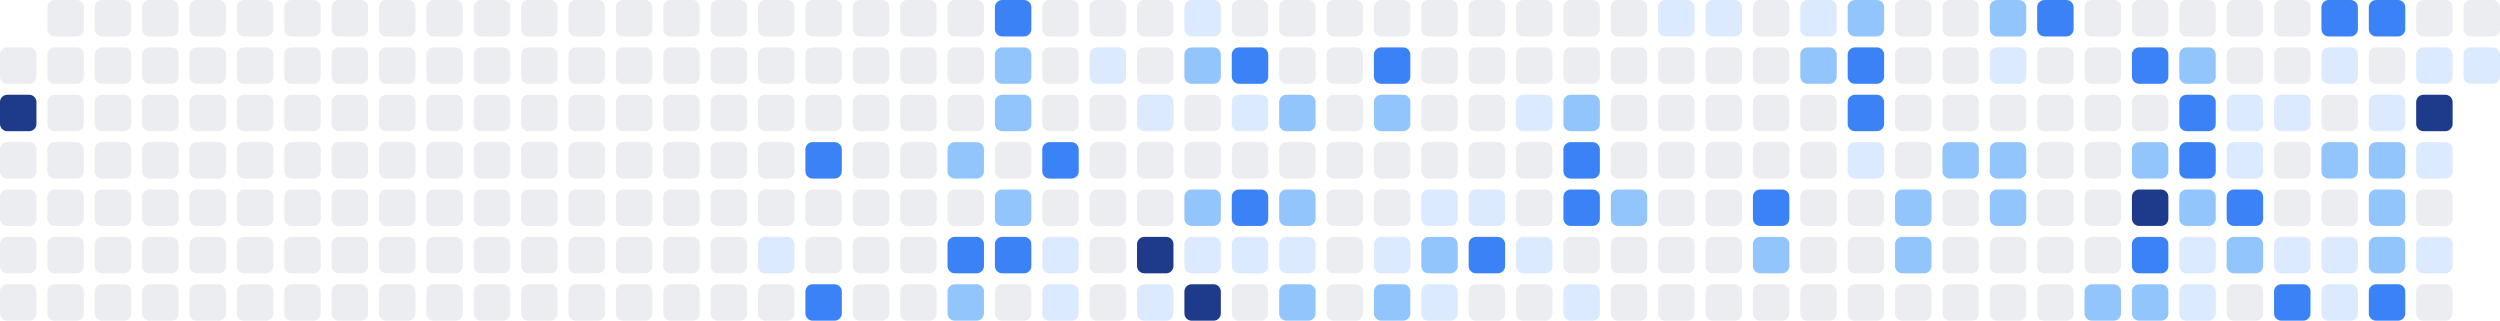
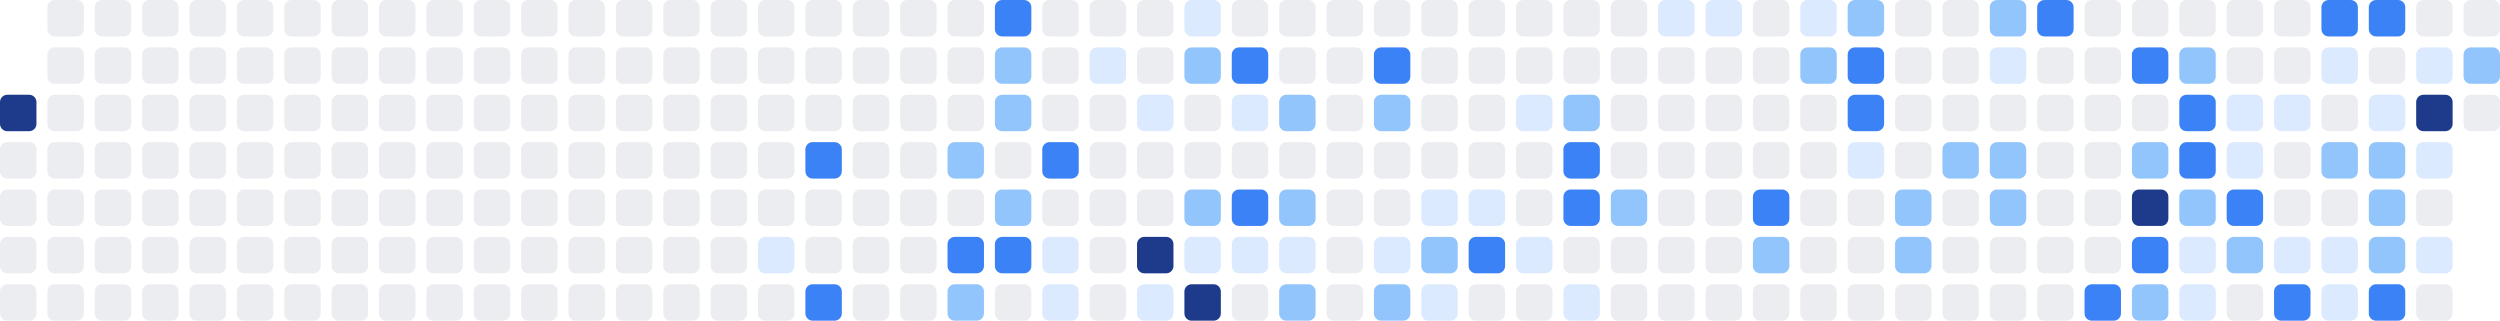
<svg xmlns="http://www.w3.org/2000/svg" width="686" height="88" viewBox="0 0 686 88" role="img" aria-label="Shikimori activity heatmap">
-   <rect x="0" y="13" width="10" height="10" rx="2" ry="2" fill="#ebedf0" />
  <rect x="0" y="26" width="10" height="10" rx="2" ry="2" fill="#1e3a8a" />
  <rect x="0" y="39" width="10" height="10" rx="2" ry="2" fill="#ebedf0" />
  <rect x="0" y="52" width="10" height="10" rx="2" ry="2" fill="#ebedf0" />
  <rect x="0" y="65" width="10" height="10" rx="2" ry="2" fill="#ebedf0" />
  <rect x="0" y="78" width="10" height="10" rx="2" ry="2" fill="#ebedf0" />
  <rect x="13" y="0" width="10" height="10" rx="2" ry="2" fill="#ebedf0" />
  <rect x="13" y="13" width="10" height="10" rx="2" ry="2" fill="#ebedf0" />
  <rect x="13" y="26" width="10" height="10" rx="2" ry="2" fill="#ebedf0" />
  <rect x="13" y="39" width="10" height="10" rx="2" ry="2" fill="#ebedf0" />
  <rect x="13" y="52" width="10" height="10" rx="2" ry="2" fill="#ebedf0" />
  <rect x="13" y="65" width="10" height="10" rx="2" ry="2" fill="#ebedf0" />
  <rect x="13" y="78" width="10" height="10" rx="2" ry="2" fill="#ebedf0" />
  <rect x="26" y="0" width="10" height="10" rx="2" ry="2" fill="#ebedf0" />
  <rect x="26" y="13" width="10" height="10" rx="2" ry="2" fill="#ebedf0" />
  <rect x="26" y="26" width="10" height="10" rx="2" ry="2" fill="#ebedf0" />
  <rect x="26" y="39" width="10" height="10" rx="2" ry="2" fill="#ebedf0" />
  <rect x="26" y="52" width="10" height="10" rx="2" ry="2" fill="#ebedf0" />
  <rect x="26" y="65" width="10" height="10" rx="2" ry="2" fill="#ebedf0" />
  <rect x="26" y="78" width="10" height="10" rx="2" ry="2" fill="#ebedf0" />
  <rect x="39" y="0" width="10" height="10" rx="2" ry="2" fill="#ebedf0" />
  <rect x="39" y="13" width="10" height="10" rx="2" ry="2" fill="#ebedf0" />
  <rect x="39" y="26" width="10" height="10" rx="2" ry="2" fill="#ebedf0" />
  <rect x="39" y="39" width="10" height="10" rx="2" ry="2" fill="#ebedf0" />
  <rect x="39" y="52" width="10" height="10" rx="2" ry="2" fill="#ebedf0" />
  <rect x="39" y="65" width="10" height="10" rx="2" ry="2" fill="#ebedf0" />
  <rect x="39" y="78" width="10" height="10" rx="2" ry="2" fill="#ebedf0" />
  <rect x="52" y="0" width="10" height="10" rx="2" ry="2" fill="#ebedf0" />
  <rect x="52" y="13" width="10" height="10" rx="2" ry="2" fill="#ebedf0" />
  <rect x="52" y="26" width="10" height="10" rx="2" ry="2" fill="#ebedf0" />
  <rect x="52" y="39" width="10" height="10" rx="2" ry="2" fill="#ebedf0" />
  <rect x="52" y="52" width="10" height="10" rx="2" ry="2" fill="#ebedf0" />
  <rect x="52" y="65" width="10" height="10" rx="2" ry="2" fill="#ebedf0" />
  <rect x="52" y="78" width="10" height="10" rx="2" ry="2" fill="#ebedf0" />
  <rect x="65" y="0" width="10" height="10" rx="2" ry="2" fill="#ebedf0" />
  <rect x="65" y="13" width="10" height="10" rx="2" ry="2" fill="#ebedf0" />
  <rect x="65" y="26" width="10" height="10" rx="2" ry="2" fill="#ebedf0" />
  <rect x="65" y="39" width="10" height="10" rx="2" ry="2" fill="#ebedf0" />
  <rect x="65" y="52" width="10" height="10" rx="2" ry="2" fill="#ebedf0" />
  <rect x="65" y="65" width="10" height="10" rx="2" ry="2" fill="#ebedf0" />
  <rect x="65" y="78" width="10" height="10" rx="2" ry="2" fill="#ebedf0" />
  <rect x="78" y="0" width="10" height="10" rx="2" ry="2" fill="#ebedf0" />
  <rect x="78" y="13" width="10" height="10" rx="2" ry="2" fill="#ebedf0" />
  <rect x="78" y="26" width="10" height="10" rx="2" ry="2" fill="#ebedf0" />
  <rect x="78" y="39" width="10" height="10" rx="2" ry="2" fill="#ebedf0" />
  <rect x="78" y="52" width="10" height="10" rx="2" ry="2" fill="#ebedf0" />
  <rect x="78" y="65" width="10" height="10" rx="2" ry="2" fill="#ebedf0" />
  <rect x="78" y="78" width="10" height="10" rx="2" ry="2" fill="#ebedf0" />
  <rect x="91" y="0" width="10" height="10" rx="2" ry="2" fill="#ebedf0" />
  <rect x="91" y="13" width="10" height="10" rx="2" ry="2" fill="#ebedf0" />
  <rect x="91" y="26" width="10" height="10" rx="2" ry="2" fill="#ebedf0" />
  <rect x="91" y="39" width="10" height="10" rx="2" ry="2" fill="#ebedf0" />
  <rect x="91" y="52" width="10" height="10" rx="2" ry="2" fill="#ebedf0" />
  <rect x="91" y="65" width="10" height="10" rx="2" ry="2" fill="#ebedf0" />
  <rect x="91" y="78" width="10" height="10" rx="2" ry="2" fill="#ebedf0" />
  <rect x="104" y="0" width="10" height="10" rx="2" ry="2" fill="#ebedf0" />
  <rect x="104" y="13" width="10" height="10" rx="2" ry="2" fill="#ebedf0" />
  <rect x="104" y="26" width="10" height="10" rx="2" ry="2" fill="#ebedf0" />
  <rect x="104" y="39" width="10" height="10" rx="2" ry="2" fill="#ebedf0" />
  <rect x="104" y="52" width="10" height="10" rx="2" ry="2" fill="#ebedf0" />
  <rect x="104" y="65" width="10" height="10" rx="2" ry="2" fill="#ebedf0" />
  <rect x="104" y="78" width="10" height="10" rx="2" ry="2" fill="#ebedf0" />
  <rect x="117" y="0" width="10" height="10" rx="2" ry="2" fill="#ebedf0" />
  <rect x="117" y="13" width="10" height="10" rx="2" ry="2" fill="#ebedf0" />
  <rect x="117" y="26" width="10" height="10" rx="2" ry="2" fill="#ebedf0" />
  <rect x="117" y="39" width="10" height="10" rx="2" ry="2" fill="#ebedf0" />
  <rect x="117" y="52" width="10" height="10" rx="2" ry="2" fill="#ebedf0" />
  <rect x="117" y="65" width="10" height="10" rx="2" ry="2" fill="#ebedf0" />
  <rect x="117" y="78" width="10" height="10" rx="2" ry="2" fill="#ebedf0" />
  <rect x="130" y="0" width="10" height="10" rx="2" ry="2" fill="#ebedf0" />
  <rect x="130" y="13" width="10" height="10" rx="2" ry="2" fill="#ebedf0" />
  <rect x="130" y="26" width="10" height="10" rx="2" ry="2" fill="#ebedf0" />
  <rect x="130" y="39" width="10" height="10" rx="2" ry="2" fill="#ebedf0" />
  <rect x="130" y="52" width="10" height="10" rx="2" ry="2" fill="#ebedf0" />
  <rect x="130" y="65" width="10" height="10" rx="2" ry="2" fill="#ebedf0" />
  <rect x="130" y="78" width="10" height="10" rx="2" ry="2" fill="#ebedf0" />
  <rect x="143" y="0" width="10" height="10" rx="2" ry="2" fill="#ebedf0" />
  <rect x="143" y="13" width="10" height="10" rx="2" ry="2" fill="#ebedf0" />
  <rect x="143" y="26" width="10" height="10" rx="2" ry="2" fill="#ebedf0" />
  <rect x="143" y="39" width="10" height="10" rx="2" ry="2" fill="#ebedf0" />
  <rect x="143" y="52" width="10" height="10" rx="2" ry="2" fill="#ebedf0" />
  <rect x="143" y="65" width="10" height="10" rx="2" ry="2" fill="#ebedf0" />
  <rect x="143" y="78" width="10" height="10" rx="2" ry="2" fill="#ebedf0" />
  <rect x="156" y="0" width="10" height="10" rx="2" ry="2" fill="#ebedf0" />
  <rect x="156" y="13" width="10" height="10" rx="2" ry="2" fill="#ebedf0" />
  <rect x="156" y="26" width="10" height="10" rx="2" ry="2" fill="#ebedf0" />
  <rect x="156" y="39" width="10" height="10" rx="2" ry="2" fill="#ebedf0" />
  <rect x="156" y="52" width="10" height="10" rx="2" ry="2" fill="#ebedf0" />
  <rect x="156" y="65" width="10" height="10" rx="2" ry="2" fill="#ebedf0" />
  <rect x="156" y="78" width="10" height="10" rx="2" ry="2" fill="#ebedf0" />
  <rect x="169" y="0" width="10" height="10" rx="2" ry="2" fill="#ebedf0" />
  <rect x="169" y="13" width="10" height="10" rx="2" ry="2" fill="#ebedf0" />
  <rect x="169" y="26" width="10" height="10" rx="2" ry="2" fill="#ebedf0" />
  <rect x="169" y="39" width="10" height="10" rx="2" ry="2" fill="#ebedf0" />
  <rect x="169" y="52" width="10" height="10" rx="2" ry="2" fill="#ebedf0" />
  <rect x="169" y="65" width="10" height="10" rx="2" ry="2" fill="#ebedf0" />
  <rect x="169" y="78" width="10" height="10" rx="2" ry="2" fill="#ebedf0" />
  <rect x="182" y="0" width="10" height="10" rx="2" ry="2" fill="#ebedf0" />
  <rect x="182" y="13" width="10" height="10" rx="2" ry="2" fill="#ebedf0" />
  <rect x="182" y="26" width="10" height="10" rx="2" ry="2" fill="#ebedf0" />
  <rect x="182" y="39" width="10" height="10" rx="2" ry="2" fill="#ebedf0" />
  <rect x="182" y="52" width="10" height="10" rx="2" ry="2" fill="#ebedf0" />
  <rect x="182" y="65" width="10" height="10" rx="2" ry="2" fill="#ebedf0" />
  <rect x="182" y="78" width="10" height="10" rx="2" ry="2" fill="#ebedf0" />
  <rect x="195" y="0" width="10" height="10" rx="2" ry="2" fill="#ebedf0" />
  <rect x="195" y="13" width="10" height="10" rx="2" ry="2" fill="#ebedf0" />
  <rect x="195" y="26" width="10" height="10" rx="2" ry="2" fill="#ebedf0" />
  <rect x="195" y="39" width="10" height="10" rx="2" ry="2" fill="#ebedf0" />
  <rect x="195" y="52" width="10" height="10" rx="2" ry="2" fill="#ebedf0" />
  <rect x="195" y="65" width="10" height="10" rx="2" ry="2" fill="#ebedf0" />
  <rect x="195" y="78" width="10" height="10" rx="2" ry="2" fill="#ebedf0" />
  <rect x="208" y="0" width="10" height="10" rx="2" ry="2" fill="#ebedf0" />
  <rect x="208" y="13" width="10" height="10" rx="2" ry="2" fill="#ebedf0" />
  <rect x="208" y="26" width="10" height="10" rx="2" ry="2" fill="#ebedf0" />
  <rect x="208" y="39" width="10" height="10" rx="2" ry="2" fill="#ebedf0" />
  <rect x="208" y="52" width="10" height="10" rx="2" ry="2" fill="#ebedf0" />
  <rect x="208" y="65" width="10" height="10" rx="2" ry="2" fill="#dbeafe" />
  <rect x="208" y="78" width="10" height="10" rx="2" ry="2" fill="#ebedf0" />
  <rect x="221" y="0" width="10" height="10" rx="2" ry="2" fill="#ebedf0" />
  <rect x="221" y="13" width="10" height="10" rx="2" ry="2" fill="#ebedf0" />
  <rect x="221" y="26" width="10" height="10" rx="2" ry="2" fill="#ebedf0" />
  <rect x="221" y="39" width="10" height="10" rx="2" ry="2" fill="#3b82f6" />
  <rect x="221" y="52" width="10" height="10" rx="2" ry="2" fill="#ebedf0" />
  <rect x="221" y="65" width="10" height="10" rx="2" ry="2" fill="#ebedf0" />
  <rect x="221" y="78" width="10" height="10" rx="2" ry="2" fill="#3b82f6" />
  <rect x="234" y="0" width="10" height="10" rx="2" ry="2" fill="#ebedf0" />
  <rect x="234" y="13" width="10" height="10" rx="2" ry="2" fill="#ebedf0" />
  <rect x="234" y="26" width="10" height="10" rx="2" ry="2" fill="#ebedf0" />
  <rect x="234" y="39" width="10" height="10" rx="2" ry="2" fill="#ebedf0" />
  <rect x="234" y="52" width="10" height="10" rx="2" ry="2" fill="#ebedf0" />
  <rect x="234" y="65" width="10" height="10" rx="2" ry="2" fill="#ebedf0" />
  <rect x="234" y="78" width="10" height="10" rx="2" ry="2" fill="#ebedf0" />
  <rect x="247" y="0" width="10" height="10" rx="2" ry="2" fill="#ebedf0" />
  <rect x="247" y="13" width="10" height="10" rx="2" ry="2" fill="#ebedf0" />
  <rect x="247" y="26" width="10" height="10" rx="2" ry="2" fill="#ebedf0" />
  <rect x="247" y="39" width="10" height="10" rx="2" ry="2" fill="#ebedf0" />
  <rect x="247" y="52" width="10" height="10" rx="2" ry="2" fill="#ebedf0" />
  <rect x="247" y="65" width="10" height="10" rx="2" ry="2" fill="#ebedf0" />
  <rect x="247" y="78" width="10" height="10" rx="2" ry="2" fill="#ebedf0" />
  <rect x="260" y="0" width="10" height="10" rx="2" ry="2" fill="#ebedf0" />
  <rect x="260" y="13" width="10" height="10" rx="2" ry="2" fill="#ebedf0" />
  <rect x="260" y="26" width="10" height="10" rx="2" ry="2" fill="#ebedf0" />
  <rect x="260" y="39" width="10" height="10" rx="2" ry="2" fill="#93c5fd" />
  <rect x="260" y="52" width="10" height="10" rx="2" ry="2" fill="#ebedf0" />
  <rect x="260" y="65" width="10" height="10" rx="2" ry="2" fill="#3b82f6" />
  <rect x="260" y="78" width="10" height="10" rx="2" ry="2" fill="#93c5fd" />
  <rect x="273" y="0" width="10" height="10" rx="2" ry="2" fill="#3b82f6" />
  <rect x="273" y="13" width="10" height="10" rx="2" ry="2" fill="#93c5fd" />
  <rect x="273" y="26" width="10" height="10" rx="2" ry="2" fill="#93c5fd" />
  <rect x="273" y="39" width="10" height="10" rx="2" ry="2" fill="#ebedf0" />
  <rect x="273" y="52" width="10" height="10" rx="2" ry="2" fill="#93c5fd" />
  <rect x="273" y="65" width="10" height="10" rx="2" ry="2" fill="#3b82f6" />
  <rect x="273" y="78" width="10" height="10" rx="2" ry="2" fill="#ebedf0" />
  <rect x="286" y="0" width="10" height="10" rx="2" ry="2" fill="#ebedf0" />
  <rect x="286" y="13" width="10" height="10" rx="2" ry="2" fill="#ebedf0" />
  <rect x="286" y="26" width="10" height="10" rx="2" ry="2" fill="#ebedf0" />
  <rect x="286" y="39" width="10" height="10" rx="2" ry="2" fill="#3b82f6" />
  <rect x="286" y="52" width="10" height="10" rx="2" ry="2" fill="#ebedf0" />
  <rect x="286" y="65" width="10" height="10" rx="2" ry="2" fill="#dbeafe" />
  <rect x="286" y="78" width="10" height="10" rx="2" ry="2" fill="#dbeafe" />
  <rect x="299" y="0" width="10" height="10" rx="2" ry="2" fill="#ebedf0" />
  <rect x="299" y="13" width="10" height="10" rx="2" ry="2" fill="#dbeafe" />
  <rect x="299" y="26" width="10" height="10" rx="2" ry="2" fill="#ebedf0" />
  <rect x="299" y="39" width="10" height="10" rx="2" ry="2" fill="#ebedf0" />
  <rect x="299" y="52" width="10" height="10" rx="2" ry="2" fill="#ebedf0" />
  <rect x="299" y="65" width="10" height="10" rx="2" ry="2" fill="#ebedf0" />
  <rect x="299" y="78" width="10" height="10" rx="2" ry="2" fill="#ebedf0" />
  <rect x="312" y="0" width="10" height="10" rx="2" ry="2" fill="#ebedf0" />
  <rect x="312" y="13" width="10" height="10" rx="2" ry="2" fill="#ebedf0" />
  <rect x="312" y="26" width="10" height="10" rx="2" ry="2" fill="#dbeafe" />
  <rect x="312" y="39" width="10" height="10" rx="2" ry="2" fill="#ebedf0" />
  <rect x="312" y="52" width="10" height="10" rx="2" ry="2" fill="#ebedf0" />
  <rect x="312" y="65" width="10" height="10" rx="2" ry="2" fill="#1e3a8a" />
  <rect x="312" y="78" width="10" height="10" rx="2" ry="2" fill="#dbeafe" />
  <rect x="325" y="0" width="10" height="10" rx="2" ry="2" fill="#dbeafe" />
  <rect x="325" y="13" width="10" height="10" rx="2" ry="2" fill="#93c5fd" />
  <rect x="325" y="26" width="10" height="10" rx="2" ry="2" fill="#ebedf0" />
  <rect x="325" y="39" width="10" height="10" rx="2" ry="2" fill="#ebedf0" />
  <rect x="325" y="52" width="10" height="10" rx="2" ry="2" fill="#93c5fd" />
  <rect x="325" y="65" width="10" height="10" rx="2" ry="2" fill="#dbeafe" />
  <rect x="325" y="78" width="10" height="10" rx="2" ry="2" fill="#1e3a8a" />
  <rect x="338" y="0" width="10" height="10" rx="2" ry="2" fill="#ebedf0" />
  <rect x="338" y="13" width="10" height="10" rx="2" ry="2" fill="#3b82f6" />
  <rect x="338" y="26" width="10" height="10" rx="2" ry="2" fill="#dbeafe" />
  <rect x="338" y="39" width="10" height="10" rx="2" ry="2" fill="#ebedf0" />
  <rect x="338" y="52" width="10" height="10" rx="2" ry="2" fill="#3b82f6" />
  <rect x="338" y="65" width="10" height="10" rx="2" ry="2" fill="#dbeafe" />
  <rect x="338" y="78" width="10" height="10" rx="2" ry="2" fill="#ebedf0" />
  <rect x="351" y="0" width="10" height="10" rx="2" ry="2" fill="#ebedf0" />
  <rect x="351" y="13" width="10" height="10" rx="2" ry="2" fill="#ebedf0" />
  <rect x="351" y="26" width="10" height="10" rx="2" ry="2" fill="#93c5fd" />
  <rect x="351" y="39" width="10" height="10" rx="2" ry="2" fill="#ebedf0" />
  <rect x="351" y="52" width="10" height="10" rx="2" ry="2" fill="#93c5fd" />
  <rect x="351" y="65" width="10" height="10" rx="2" ry="2" fill="#dbeafe" />
  <rect x="351" y="78" width="10" height="10" rx="2" ry="2" fill="#93c5fd" />
  <rect x="364" y="0" width="10" height="10" rx="2" ry="2" fill="#ebedf0" />
  <rect x="364" y="13" width="10" height="10" rx="2" ry="2" fill="#ebedf0" />
  <rect x="364" y="26" width="10" height="10" rx="2" ry="2" fill="#ebedf0" />
  <rect x="364" y="39" width="10" height="10" rx="2" ry="2" fill="#ebedf0" />
  <rect x="364" y="52" width="10" height="10" rx="2" ry="2" fill="#ebedf0" />
  <rect x="364" y="65" width="10" height="10" rx="2" ry="2" fill="#ebedf0" />
  <rect x="364" y="78" width="10" height="10" rx="2" ry="2" fill="#ebedf0" />
  <rect x="377" y="0" width="10" height="10" rx="2" ry="2" fill="#ebedf0" />
  <rect x="377" y="13" width="10" height="10" rx="2" ry="2" fill="#3b82f6" />
  <rect x="377" y="26" width="10" height="10" rx="2" ry="2" fill="#93c5fd" />
  <rect x="377" y="39" width="10" height="10" rx="2" ry="2" fill="#ebedf0" />
  <rect x="377" y="52" width="10" height="10" rx="2" ry="2" fill="#ebedf0" />
  <rect x="377" y="65" width="10" height="10" rx="2" ry="2" fill="#dbeafe" />
  <rect x="377" y="78" width="10" height="10" rx="2" ry="2" fill="#93c5fd" />
  <rect x="390" y="0" width="10" height="10" rx="2" ry="2" fill="#ebedf0" />
  <rect x="390" y="13" width="10" height="10" rx="2" ry="2" fill="#ebedf0" />
  <rect x="390" y="26" width="10" height="10" rx="2" ry="2" fill="#ebedf0" />
  <rect x="390" y="39" width="10" height="10" rx="2" ry="2" fill="#ebedf0" />
  <rect x="390" y="52" width="10" height="10" rx="2" ry="2" fill="#dbeafe" />
  <rect x="390" y="65" width="10" height="10" rx="2" ry="2" fill="#93c5fd" />
  <rect x="390" y="78" width="10" height="10" rx="2" ry="2" fill="#dbeafe" />
  <rect x="403" y="0" width="10" height="10" rx="2" ry="2" fill="#ebedf0" />
  <rect x="403" y="13" width="10" height="10" rx="2" ry="2" fill="#ebedf0" />
  <rect x="403" y="26" width="10" height="10" rx="2" ry="2" fill="#ebedf0" />
  <rect x="403" y="39" width="10" height="10" rx="2" ry="2" fill="#ebedf0" />
  <rect x="403" y="52" width="10" height="10" rx="2" ry="2" fill="#dbeafe" />
  <rect x="403" y="65" width="10" height="10" rx="2" ry="2" fill="#3b82f6" />
  <rect x="403" y="78" width="10" height="10" rx="2" ry="2" fill="#ebedf0" />
  <rect x="416" y="0" width="10" height="10" rx="2" ry="2" fill="#ebedf0" />
  <rect x="416" y="13" width="10" height="10" rx="2" ry="2" fill="#ebedf0" />
  <rect x="416" y="26" width="10" height="10" rx="2" ry="2" fill="#dbeafe" />
  <rect x="416" y="39" width="10" height="10" rx="2" ry="2" fill="#ebedf0" />
  <rect x="416" y="52" width="10" height="10" rx="2" ry="2" fill="#ebedf0" />
  <rect x="416" y="65" width="10" height="10" rx="2" ry="2" fill="#dbeafe" />
  <rect x="416" y="78" width="10" height="10" rx="2" ry="2" fill="#ebedf0" />
  <rect x="429" y="0" width="10" height="10" rx="2" ry="2" fill="#ebedf0" />
  <rect x="429" y="13" width="10" height="10" rx="2" ry="2" fill="#ebedf0" />
  <rect x="429" y="26" width="10" height="10" rx="2" ry="2" fill="#93c5fd" />
  <rect x="429" y="39" width="10" height="10" rx="2" ry="2" fill="#3b82f6" />
  <rect x="429" y="52" width="10" height="10" rx="2" ry="2" fill="#3b82f6" />
  <rect x="429" y="65" width="10" height="10" rx="2" ry="2" fill="#ebedf0" />
  <rect x="429" y="78" width="10" height="10" rx="2" ry="2" fill="#dbeafe" />
  <rect x="442" y="0" width="10" height="10" rx="2" ry="2" fill="#ebedf0" />
  <rect x="442" y="13" width="10" height="10" rx="2" ry="2" fill="#ebedf0" />
  <rect x="442" y="26" width="10" height="10" rx="2" ry="2" fill="#ebedf0" />
  <rect x="442" y="39" width="10" height="10" rx="2" ry="2" fill="#ebedf0" />
  <rect x="442" y="52" width="10" height="10" rx="2" ry="2" fill="#93c5fd" />
  <rect x="442" y="65" width="10" height="10" rx="2" ry="2" fill="#ebedf0" />
  <rect x="442" y="78" width="10" height="10" rx="2" ry="2" fill="#ebedf0" />
  <rect x="455" y="0" width="10" height="10" rx="2" ry="2" fill="#dbeafe" />
  <rect x="455" y="13" width="10" height="10" rx="2" ry="2" fill="#ebedf0" />
  <rect x="455" y="26" width="10" height="10" rx="2" ry="2" fill="#ebedf0" />
  <rect x="455" y="39" width="10" height="10" rx="2" ry="2" fill="#ebedf0" />
  <rect x="455" y="52" width="10" height="10" rx="2" ry="2" fill="#ebedf0" />
  <rect x="455" y="65" width="10" height="10" rx="2" ry="2" fill="#ebedf0" />
  <rect x="455" y="78" width="10" height="10" rx="2" ry="2" fill="#ebedf0" />
  <rect x="468" y="0" width="10" height="10" rx="2" ry="2" fill="#dbeafe" />
  <rect x="468" y="13" width="10" height="10" rx="2" ry="2" fill="#ebedf0" />
  <rect x="468" y="26" width="10" height="10" rx="2" ry="2" fill="#ebedf0" />
  <rect x="468" y="39" width="10" height="10" rx="2" ry="2" fill="#ebedf0" />
  <rect x="468" y="52" width="10" height="10" rx="2" ry="2" fill="#ebedf0" />
  <rect x="468" y="65" width="10" height="10" rx="2" ry="2" fill="#ebedf0" />
  <rect x="468" y="78" width="10" height="10" rx="2" ry="2" fill="#ebedf0" />
  <rect x="481" y="0" width="10" height="10" rx="2" ry="2" fill="#ebedf0" />
  <rect x="481" y="13" width="10" height="10" rx="2" ry="2" fill="#ebedf0" />
  <rect x="481" y="26" width="10" height="10" rx="2" ry="2" fill="#ebedf0" />
  <rect x="481" y="39" width="10" height="10" rx="2" ry="2" fill="#ebedf0" />
  <rect x="481" y="52" width="10" height="10" rx="2" ry="2" fill="#3b82f6" />
  <rect x="481" y="65" width="10" height="10" rx="2" ry="2" fill="#93c5fd" />
  <rect x="481" y="78" width="10" height="10" rx="2" ry="2" fill="#ebedf0" />
  <rect x="494" y="0" width="10" height="10" rx="2" ry="2" fill="#dbeafe" />
  <rect x="494" y="13" width="10" height="10" rx="2" ry="2" fill="#93c5fd" />
  <rect x="494" y="26" width="10" height="10" rx="2" ry="2" fill="#ebedf0" />
  <rect x="494" y="39" width="10" height="10" rx="2" ry="2" fill="#ebedf0" />
  <rect x="494" y="52" width="10" height="10" rx="2" ry="2" fill="#ebedf0" />
  <rect x="494" y="65" width="10" height="10" rx="2" ry="2" fill="#ebedf0" />
  <rect x="494" y="78" width="10" height="10" rx="2" ry="2" fill="#ebedf0" />
  <rect x="507" y="0" width="10" height="10" rx="2" ry="2" fill="#93c5fd" />
  <rect x="507" y="13" width="10" height="10" rx="2" ry="2" fill="#3b82f6" />
  <rect x="507" y="26" width="10" height="10" rx="2" ry="2" fill="#3b82f6" />
  <rect x="507" y="39" width="10" height="10" rx="2" ry="2" fill="#dbeafe" />
  <rect x="507" y="52" width="10" height="10" rx="2" ry="2" fill="#ebedf0" />
  <rect x="507" y="65" width="10" height="10" rx="2" ry="2" fill="#ebedf0" />
  <rect x="507" y="78" width="10" height="10" rx="2" ry="2" fill="#ebedf0" />
  <rect x="520" y="0" width="10" height="10" rx="2" ry="2" fill="#ebedf0" />
  <rect x="520" y="13" width="10" height="10" rx="2" ry="2" fill="#ebedf0" />
  <rect x="520" y="26" width="10" height="10" rx="2" ry="2" fill="#ebedf0" />
  <rect x="520" y="39" width="10" height="10" rx="2" ry="2" fill="#ebedf0" />
  <rect x="520" y="52" width="10" height="10" rx="2" ry="2" fill="#93c5fd" />
  <rect x="520" y="65" width="10" height="10" rx="2" ry="2" fill="#93c5fd" />
  <rect x="520" y="78" width="10" height="10" rx="2" ry="2" fill="#ebedf0" />
  <rect x="533" y="0" width="10" height="10" rx="2" ry="2" fill="#ebedf0" />
  <rect x="533" y="13" width="10" height="10" rx="2" ry="2" fill="#ebedf0" />
  <rect x="533" y="26" width="10" height="10" rx="2" ry="2" fill="#ebedf0" />
  <rect x="533" y="39" width="10" height="10" rx="2" ry="2" fill="#93c5fd" />
  <rect x="533" y="52" width="10" height="10" rx="2" ry="2" fill="#ebedf0" />
  <rect x="533" y="65" width="10" height="10" rx="2" ry="2" fill="#ebedf0" />
  <rect x="533" y="78" width="10" height="10" rx="2" ry="2" fill="#ebedf0" />
  <rect x="546" y="0" width="10" height="10" rx="2" ry="2" fill="#93c5fd" />
  <rect x="546" y="13" width="10" height="10" rx="2" ry="2" fill="#dbeafe" />
  <rect x="546" y="26" width="10" height="10" rx="2" ry="2" fill="#ebedf0" />
  <rect x="546" y="39" width="10" height="10" rx="2" ry="2" fill="#93c5fd" />
  <rect x="546" y="52" width="10" height="10" rx="2" ry="2" fill="#93c5fd" />
  <rect x="546" y="65" width="10" height="10" rx="2" ry="2" fill="#ebedf0" />
  <rect x="546" y="78" width="10" height="10" rx="2" ry="2" fill="#ebedf0" />
  <rect x="559" y="0" width="10" height="10" rx="2" ry="2" fill="#3b82f6" />
  <rect x="559" y="13" width="10" height="10" rx="2" ry="2" fill="#ebedf0" />
  <rect x="559" y="26" width="10" height="10" rx="2" ry="2" fill="#ebedf0" />
  <rect x="559" y="39" width="10" height="10" rx="2" ry="2" fill="#ebedf0" />
  <rect x="559" y="52" width="10" height="10" rx="2" ry="2" fill="#ebedf0" />
  <rect x="559" y="65" width="10" height="10" rx="2" ry="2" fill="#ebedf0" />
  <rect x="559" y="78" width="10" height="10" rx="2" ry="2" fill="#ebedf0" />
  <rect x="572" y="0" width="10" height="10" rx="2" ry="2" fill="#ebedf0" />
  <rect x="572" y="13" width="10" height="10" rx="2" ry="2" fill="#ebedf0" />
  <rect x="572" y="26" width="10" height="10" rx="2" ry="2" fill="#ebedf0" />
  <rect x="572" y="39" width="10" height="10" rx="2" ry="2" fill="#ebedf0" />
  <rect x="572" y="52" width="10" height="10" rx="2" ry="2" fill="#ebedf0" />
  <rect x="572" y="65" width="10" height="10" rx="2" ry="2" fill="#ebedf0" />
-   <rect x="572" y="78" width="10" height="10" rx="2" ry="2" fill="#93c5fd" />
+   <rect x="572" y="78" width="10" height="10" rx="2" ry="2" fill="#3b82f6" />
  <rect x="585" y="0" width="10" height="10" rx="2" ry="2" fill="#ebedf0" />
  <rect x="585" y="13" width="10" height="10" rx="2" ry="2" fill="#3b82f6" />
  <rect x="585" y="26" width="10" height="10" rx="2" ry="2" fill="#ebedf0" />
  <rect x="585" y="39" width="10" height="10" rx="2" ry="2" fill="#93c5fd" />
  <rect x="585" y="52" width="10" height="10" rx="2" ry="2" fill="#1e3a8a" />
  <rect x="585" y="65" width="10" height="10" rx="2" ry="2" fill="#3b82f6" />
  <rect x="585" y="78" width="10" height="10" rx="2" ry="2" fill="#93c5fd" />
  <rect x="598" y="0" width="10" height="10" rx="2" ry="2" fill="#ebedf0" />
  <rect x="598" y="13" width="10" height="10" rx="2" ry="2" fill="#93c5fd" />
  <rect x="598" y="26" width="10" height="10" rx="2" ry="2" fill="#3b82f6" />
  <rect x="598" y="39" width="10" height="10" rx="2" ry="2" fill="#3b82f6" />
  <rect x="598" y="52" width="10" height="10" rx="2" ry="2" fill="#93c5fd" />
  <rect x="598" y="65" width="10" height="10" rx="2" ry="2" fill="#dbeafe" />
  <rect x="598" y="78" width="10" height="10" rx="2" ry="2" fill="#dbeafe" />
  <rect x="611" y="0" width="10" height="10" rx="2" ry="2" fill="#ebedf0" />
  <rect x="611" y="13" width="10" height="10" rx="2" ry="2" fill="#ebedf0" />
  <rect x="611" y="26" width="10" height="10" rx="2" ry="2" fill="#dbeafe" />
  <rect x="611" y="39" width="10" height="10" rx="2" ry="2" fill="#dbeafe" />
  <rect x="611" y="52" width="10" height="10" rx="2" ry="2" fill="#3b82f6" />
  <rect x="611" y="65" width="10" height="10" rx="2" ry="2" fill="#93c5fd" />
  <rect x="611" y="78" width="10" height="10" rx="2" ry="2" fill="#ebedf0" />
  <rect x="624" y="0" width="10" height="10" rx="2" ry="2" fill="#ebedf0" />
  <rect x="624" y="13" width="10" height="10" rx="2" ry="2" fill="#ebedf0" />
  <rect x="624" y="26" width="10" height="10" rx="2" ry="2" fill="#dbeafe" />
  <rect x="624" y="39" width="10" height="10" rx="2" ry="2" fill="#ebedf0" />
  <rect x="624" y="52" width="10" height="10" rx="2" ry="2" fill="#ebedf0" />
  <rect x="624" y="65" width="10" height="10" rx="2" ry="2" fill="#dbeafe" />
  <rect x="624" y="78" width="10" height="10" rx="2" ry="2" fill="#3b82f6" />
  <rect x="637" y="0" width="10" height="10" rx="2" ry="2" fill="#3b82f6" />
  <rect x="637" y="13" width="10" height="10" rx="2" ry="2" fill="#dbeafe" />
  <rect x="637" y="26" width="10" height="10" rx="2" ry="2" fill="#ebedf0" />
  <rect x="637" y="39" width="10" height="10" rx="2" ry="2" fill="#93c5fd" />
  <rect x="637" y="52" width="10" height="10" rx="2" ry="2" fill="#ebedf0" />
  <rect x="637" y="65" width="10" height="10" rx="2" ry="2" fill="#dbeafe" />
  <rect x="637" y="78" width="10" height="10" rx="2" ry="2" fill="#dbeafe" />
  <rect x="650" y="0" width="10" height="10" rx="2" ry="2" fill="#3b82f6" />
  <rect x="650" y="13" width="10" height="10" rx="2" ry="2" fill="#ebedf0" />
  <rect x="650" y="26" width="10" height="10" rx="2" ry="2" fill="#dbeafe" />
  <rect x="650" y="39" width="10" height="10" rx="2" ry="2" fill="#93c5fd" />
  <rect x="650" y="52" width="10" height="10" rx="2" ry="2" fill="#93c5fd" />
  <rect x="650" y="65" width="10" height="10" rx="2" ry="2" fill="#93c5fd" />
  <rect x="650" y="78" width="10" height="10" rx="2" ry="2" fill="#3b82f6" />
  <rect x="663" y="0" width="10" height="10" rx="2" ry="2" fill="#ebedf0" />
  <rect x="663" y="13" width="10" height="10" rx="2" ry="2" fill="#dbeafe" />
  <rect x="663" y="26" width="10" height="10" rx="2" ry="2" fill="#1e3a8a" />
  <rect x="663" y="39" width="10" height="10" rx="2" ry="2" fill="#dbeafe" />
  <rect x="663" y="52" width="10" height="10" rx="2" ry="2" fill="#ebedf0" />
  <rect x="663" y="65" width="10" height="10" rx="2" ry="2" fill="#dbeafe" />
  <rect x="663" y="78" width="10" height="10" rx="2" ry="2" fill="#ebedf0" />
  <rect x="676" y="0" width="10" height="10" rx="2" ry="2" fill="#ebedf0" />
-   <rect x="676" y="13" width="10" height="10" rx="2" ry="2" fill="#dbeafe" />
+   <rect x="676" y="13" width="10" height="10" rx="2" ry="2" fill="#93c5fd" />
+   <rect x="676" y="26" width="10" height="10" rx="2" ry="2" fill="#ebedf0" />
</svg>
